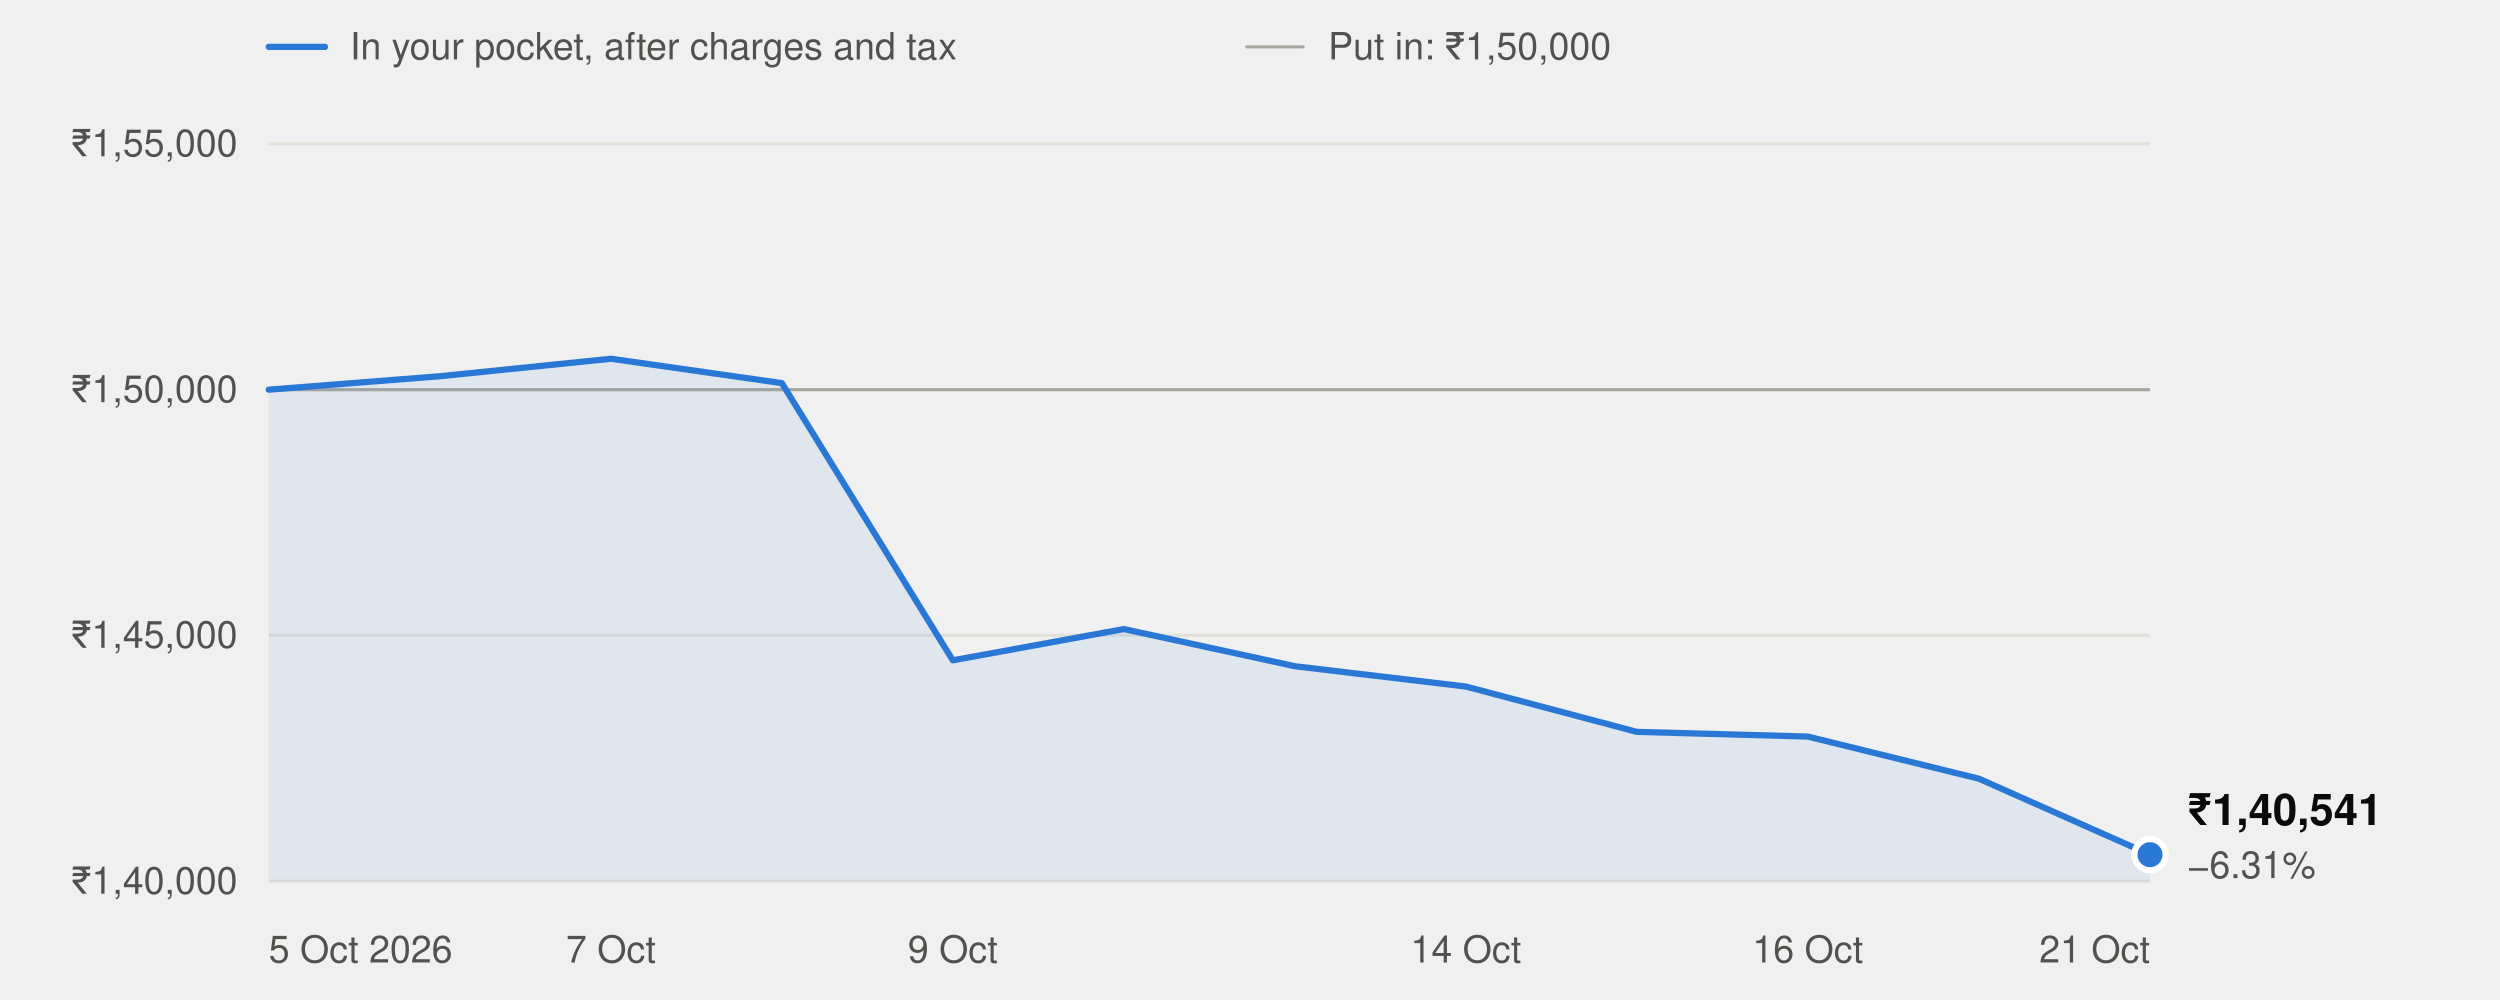
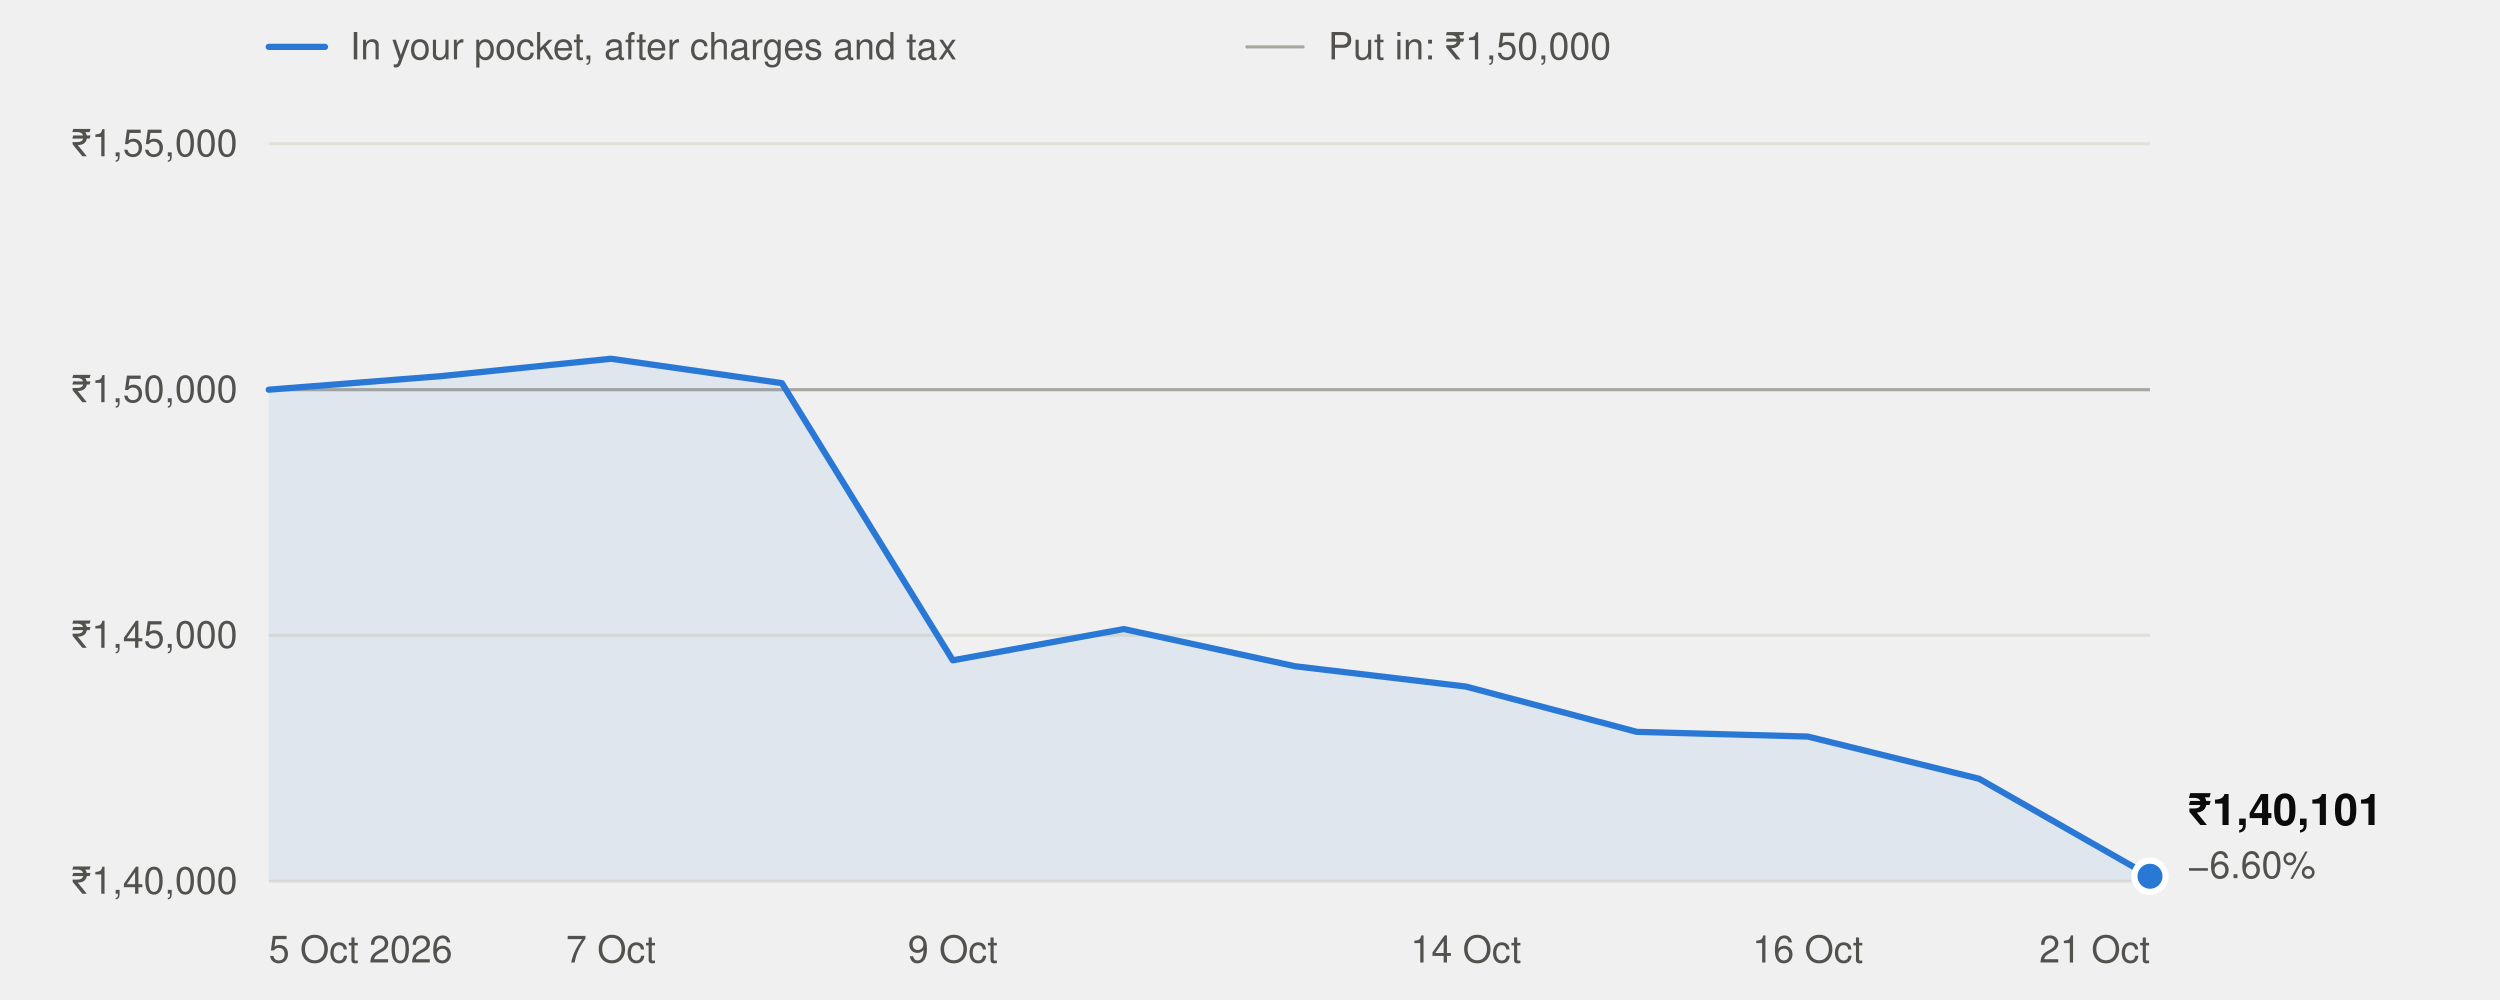
<svg xmlns="http://www.w3.org/2000/svg" width="800" height="320" viewBox="0 0 800 320" role="img" aria-labelledby="t" font-family="system-ui,-apple-system,'Segoe UI',Helvetica,Arial,sans-serif">
  <line x1="86" x2="104" y1="15" y2="15" stroke="#2a78d6" stroke-width="2" stroke-linecap="round" />
  <text x="112" y="19" font-size="12" fill="#52514e">In your pocket, after charges and tax</text>
  <line x1="399" x2="417" y1="15" y2="15" stroke="#a8a79f" stroke-width="1" stroke-linecap="round" />
  <text x="425" y="19" font-size="12" fill="#52514e">Put in: ₹1,50,000</text>
  <line x1="86" x2="688" y1="282.0" y2="282.0" stroke="#e1e0d9" stroke-width="1" />
  <text x="76" y="286.0" text-anchor="end" font-size="12" fill="#52514e" style="font-variant-numeric:tabular-nums">₹1,40,000</text>
  <line x1="86" x2="688" y1="203.3" y2="203.3" stroke="#e1e0d9" stroke-width="1" />
  <text x="76" y="207.3" text-anchor="end" font-size="12" fill="#52514e" style="font-variant-numeric:tabular-nums">₹1,45,000</text>
  <line x1="86" x2="688" y1="124.7" y2="124.7" stroke="#e1e0d9" stroke-width="1" />
  <text x="76" y="128.7" text-anchor="end" font-size="12" fill="#52514e" style="font-variant-numeric:tabular-nums">₹1,50,000</text>
  <line x1="86" x2="688" y1="46.0" y2="46.0" stroke="#e1e0d9" stroke-width="1" />
  <text x="76" y="50.0" text-anchor="end" font-size="12" fill="#52514e" style="font-variant-numeric:tabular-nums">₹1,55,000</text>
  <line x1="86" x2="688" y1="124.7" y2="124.7" stroke="#a8a79f" stroke-width="1" />
  <text x="86.0" y="308" text-anchor="start" font-size="12" fill="#52514e">5 Oct 2026</text>
  <text x="195.5" y="308" text-anchor="middle" font-size="12" fill="#52514e">7 Oct</text>
  <text x="304.9" y="308" text-anchor="middle" font-size="12" fill="#52514e">9 Oct</text>
  <text x="469.1" y="308" text-anchor="middle" font-size="12" fill="#52514e">14 Oct</text>
  <text x="578.5" y="308" text-anchor="middle" font-size="12" fill="#52514e">16 Oct</text>
  <text x="688.0" y="308" text-anchor="end" font-size="12" fill="#52514e">21 Oct</text>
-   <path d="M86.0,282.0 L86.0,124.7 L140.7,120.4 L195.5,114.8 L250.2,122.6 L304.9,211.3 L359.6,201.3 L414.4,213.2 L469.1,219.7 L523.8,234.2 L578.5,235.7 L633.3,249.2 L688.0,273.5 L688.0,282.0 Z" fill="#2a78d6" fill-opacity="0.08" />
-   <polyline points="86.0,124.7 140.7,120.4 195.5,114.8 250.2,122.6 304.9,211.3 359.6,201.3 414.4,213.2 469.1,219.7 523.8,234.2 578.5,235.7 633.3,249.2 688.0,273.5" fill="none" stroke="#2a78d6" stroke-width="2" stroke-linejoin="round" stroke-linecap="round" />
-   <circle cx="688.0" cy="273.5" r="5" fill="#2a78d6" stroke="#ffffff" stroke-width="2" />
-   <text x="700.0" y="264.0" font-size="14" font-weight="600" fill="#0b0b0b">₹1,40,541</text>
-   <text x="700.0" y="281.0" font-size="12" fill="#52514e">−6.31%</text>
+   <path d="M86.0,282.0 L86.0,124.7 L140.7,120.4 L195.5,114.8 L250.2,122.6 L304.9,211.3 L359.6,201.3 L414.4,213.2 L469.1,219.7 L523.8,234.2 L578.5,235.7 L633.3,249.2 L688.0,280.4 L688.0,282.0 Z" fill="#2a78d6" fill-opacity="0.08" />
+   <polyline points="86.0,124.7 140.7,120.4 195.5,114.8 250.2,122.6 304.9,211.3 359.6,201.3 414.4,213.2 469.1,219.7 523.8,234.2 578.5,235.7 633.3,249.2 688.0,280.4" fill="none" stroke="#2a78d6" stroke-width="2" stroke-linejoin="round" stroke-linecap="round" />
+   <circle cx="688.0" cy="280.4" r="5" fill="#2a78d6" stroke="#ffffff" stroke-width="2" />
+   <text x="700.0" y="264.0" font-size="14" font-weight="600" fill="#0b0b0b">₹1,40,101</text>
+   <text x="700.0" y="281.0" font-size="12" fill="#52514e">−6.60%</text>
</svg>
